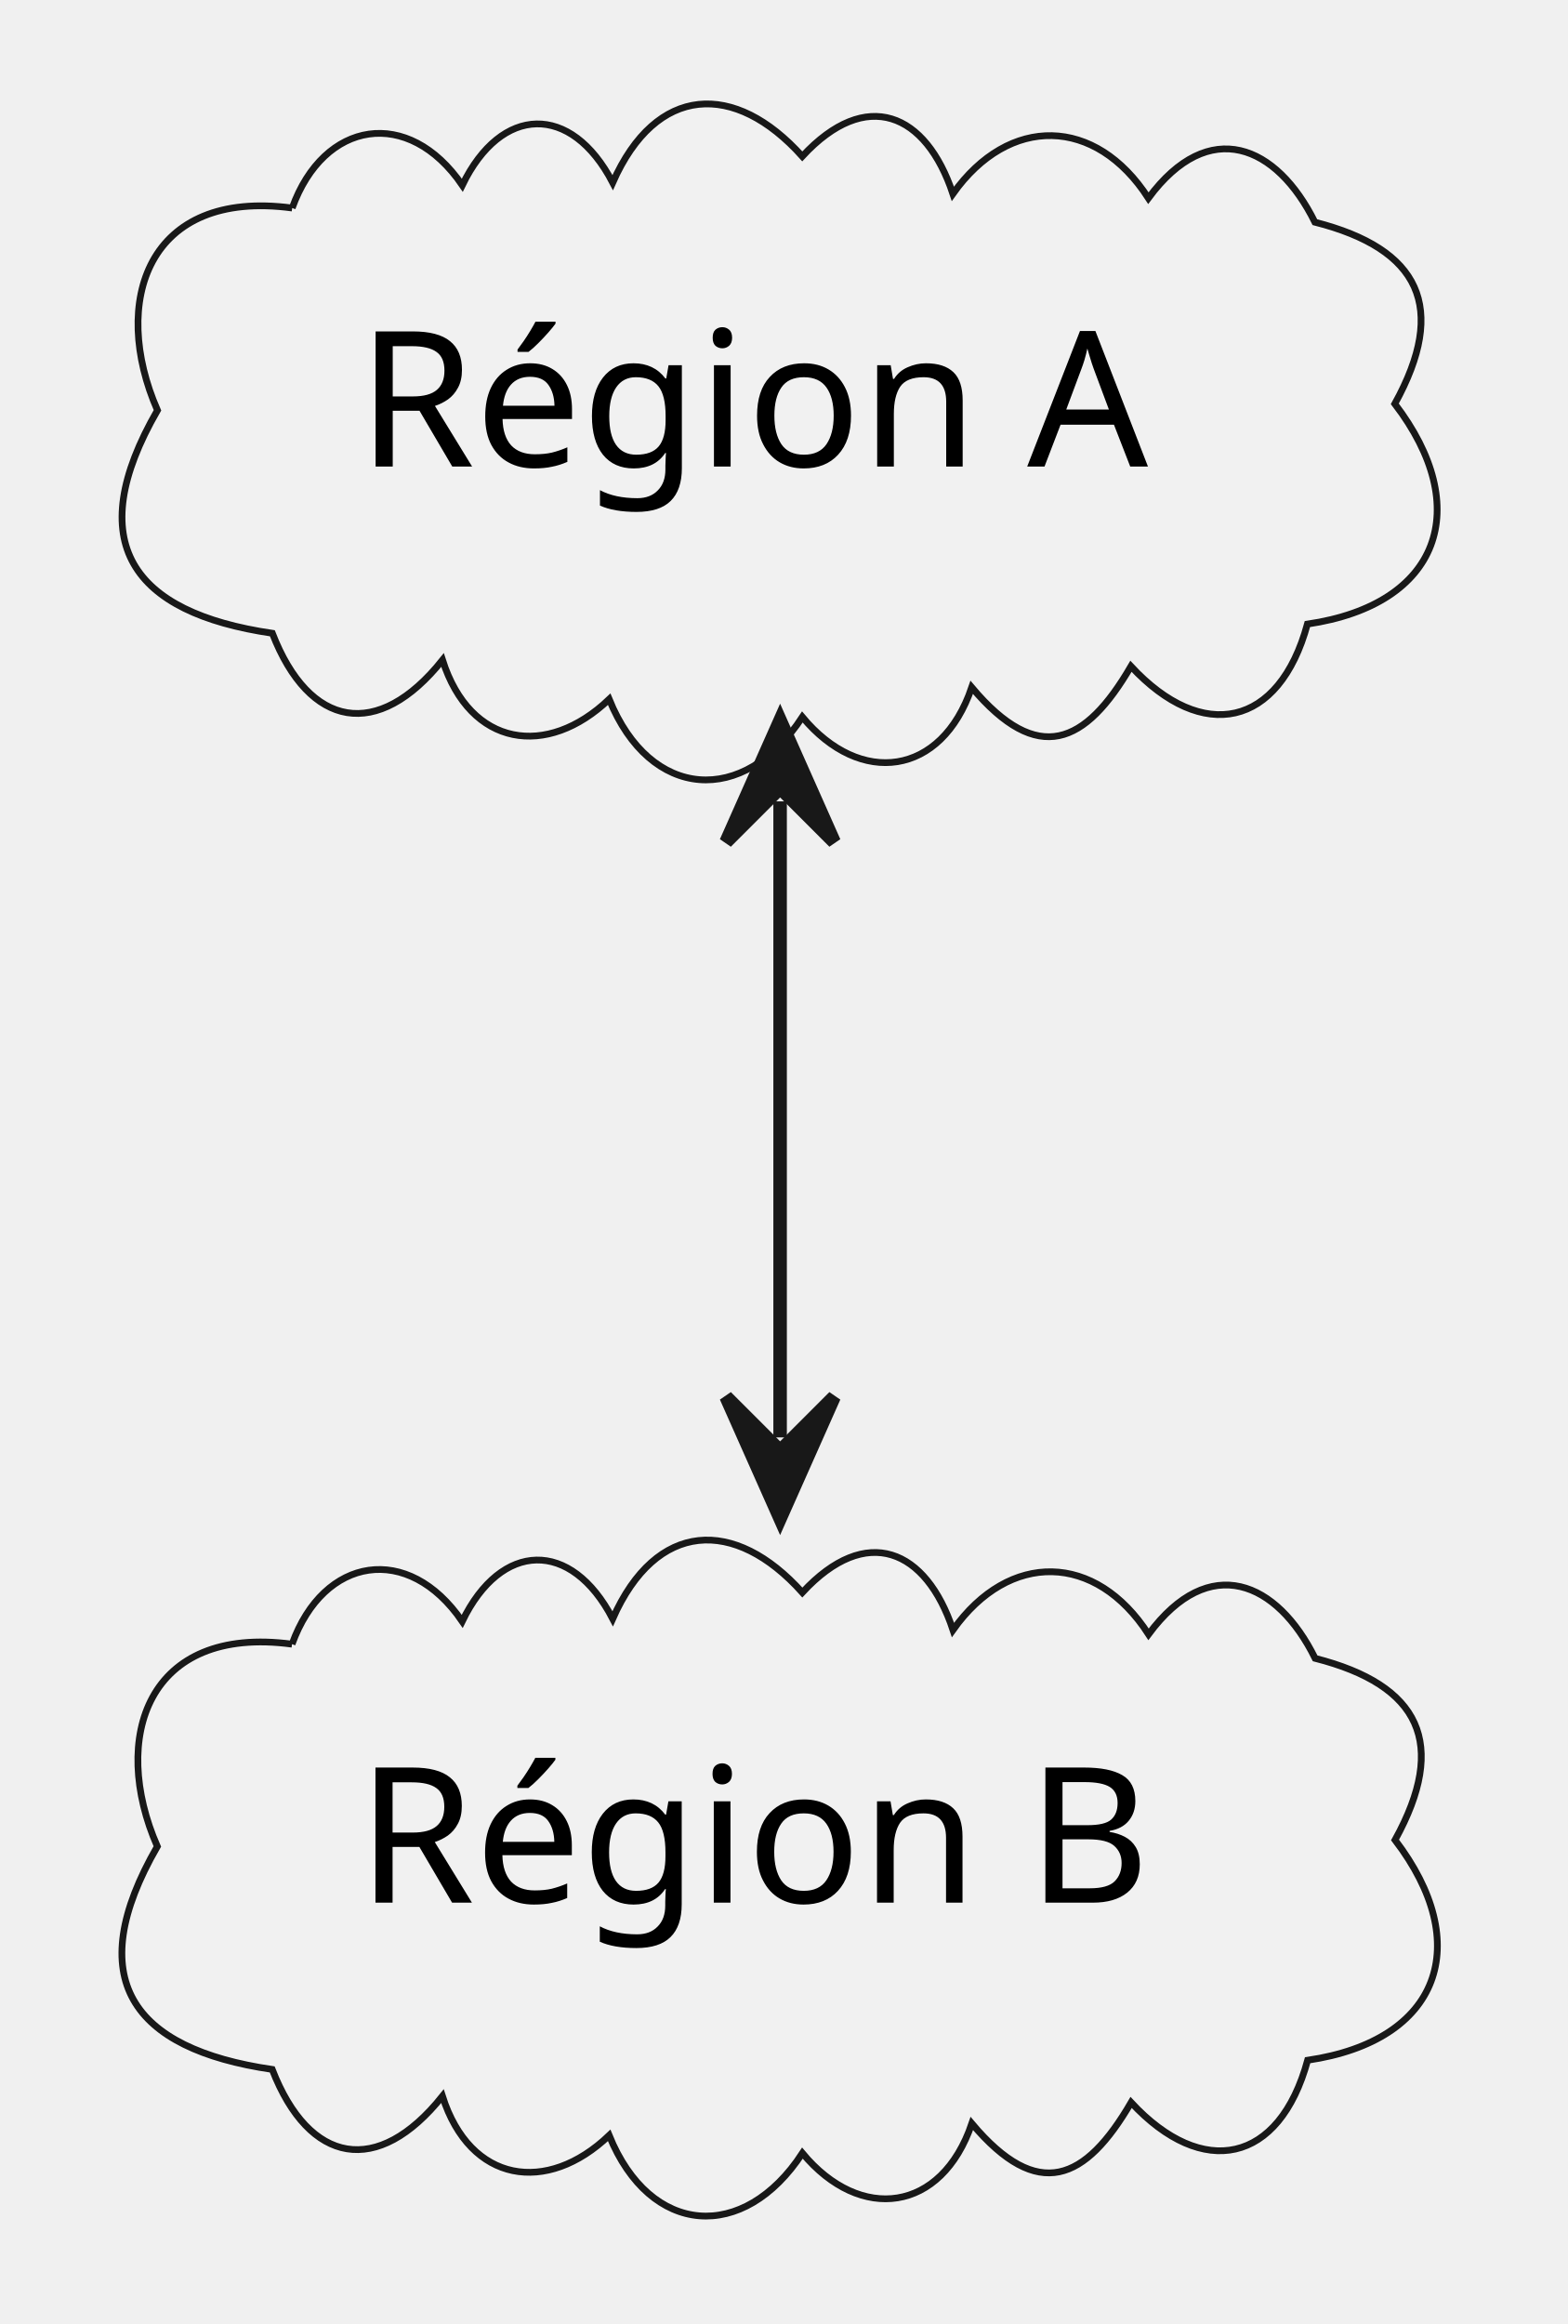
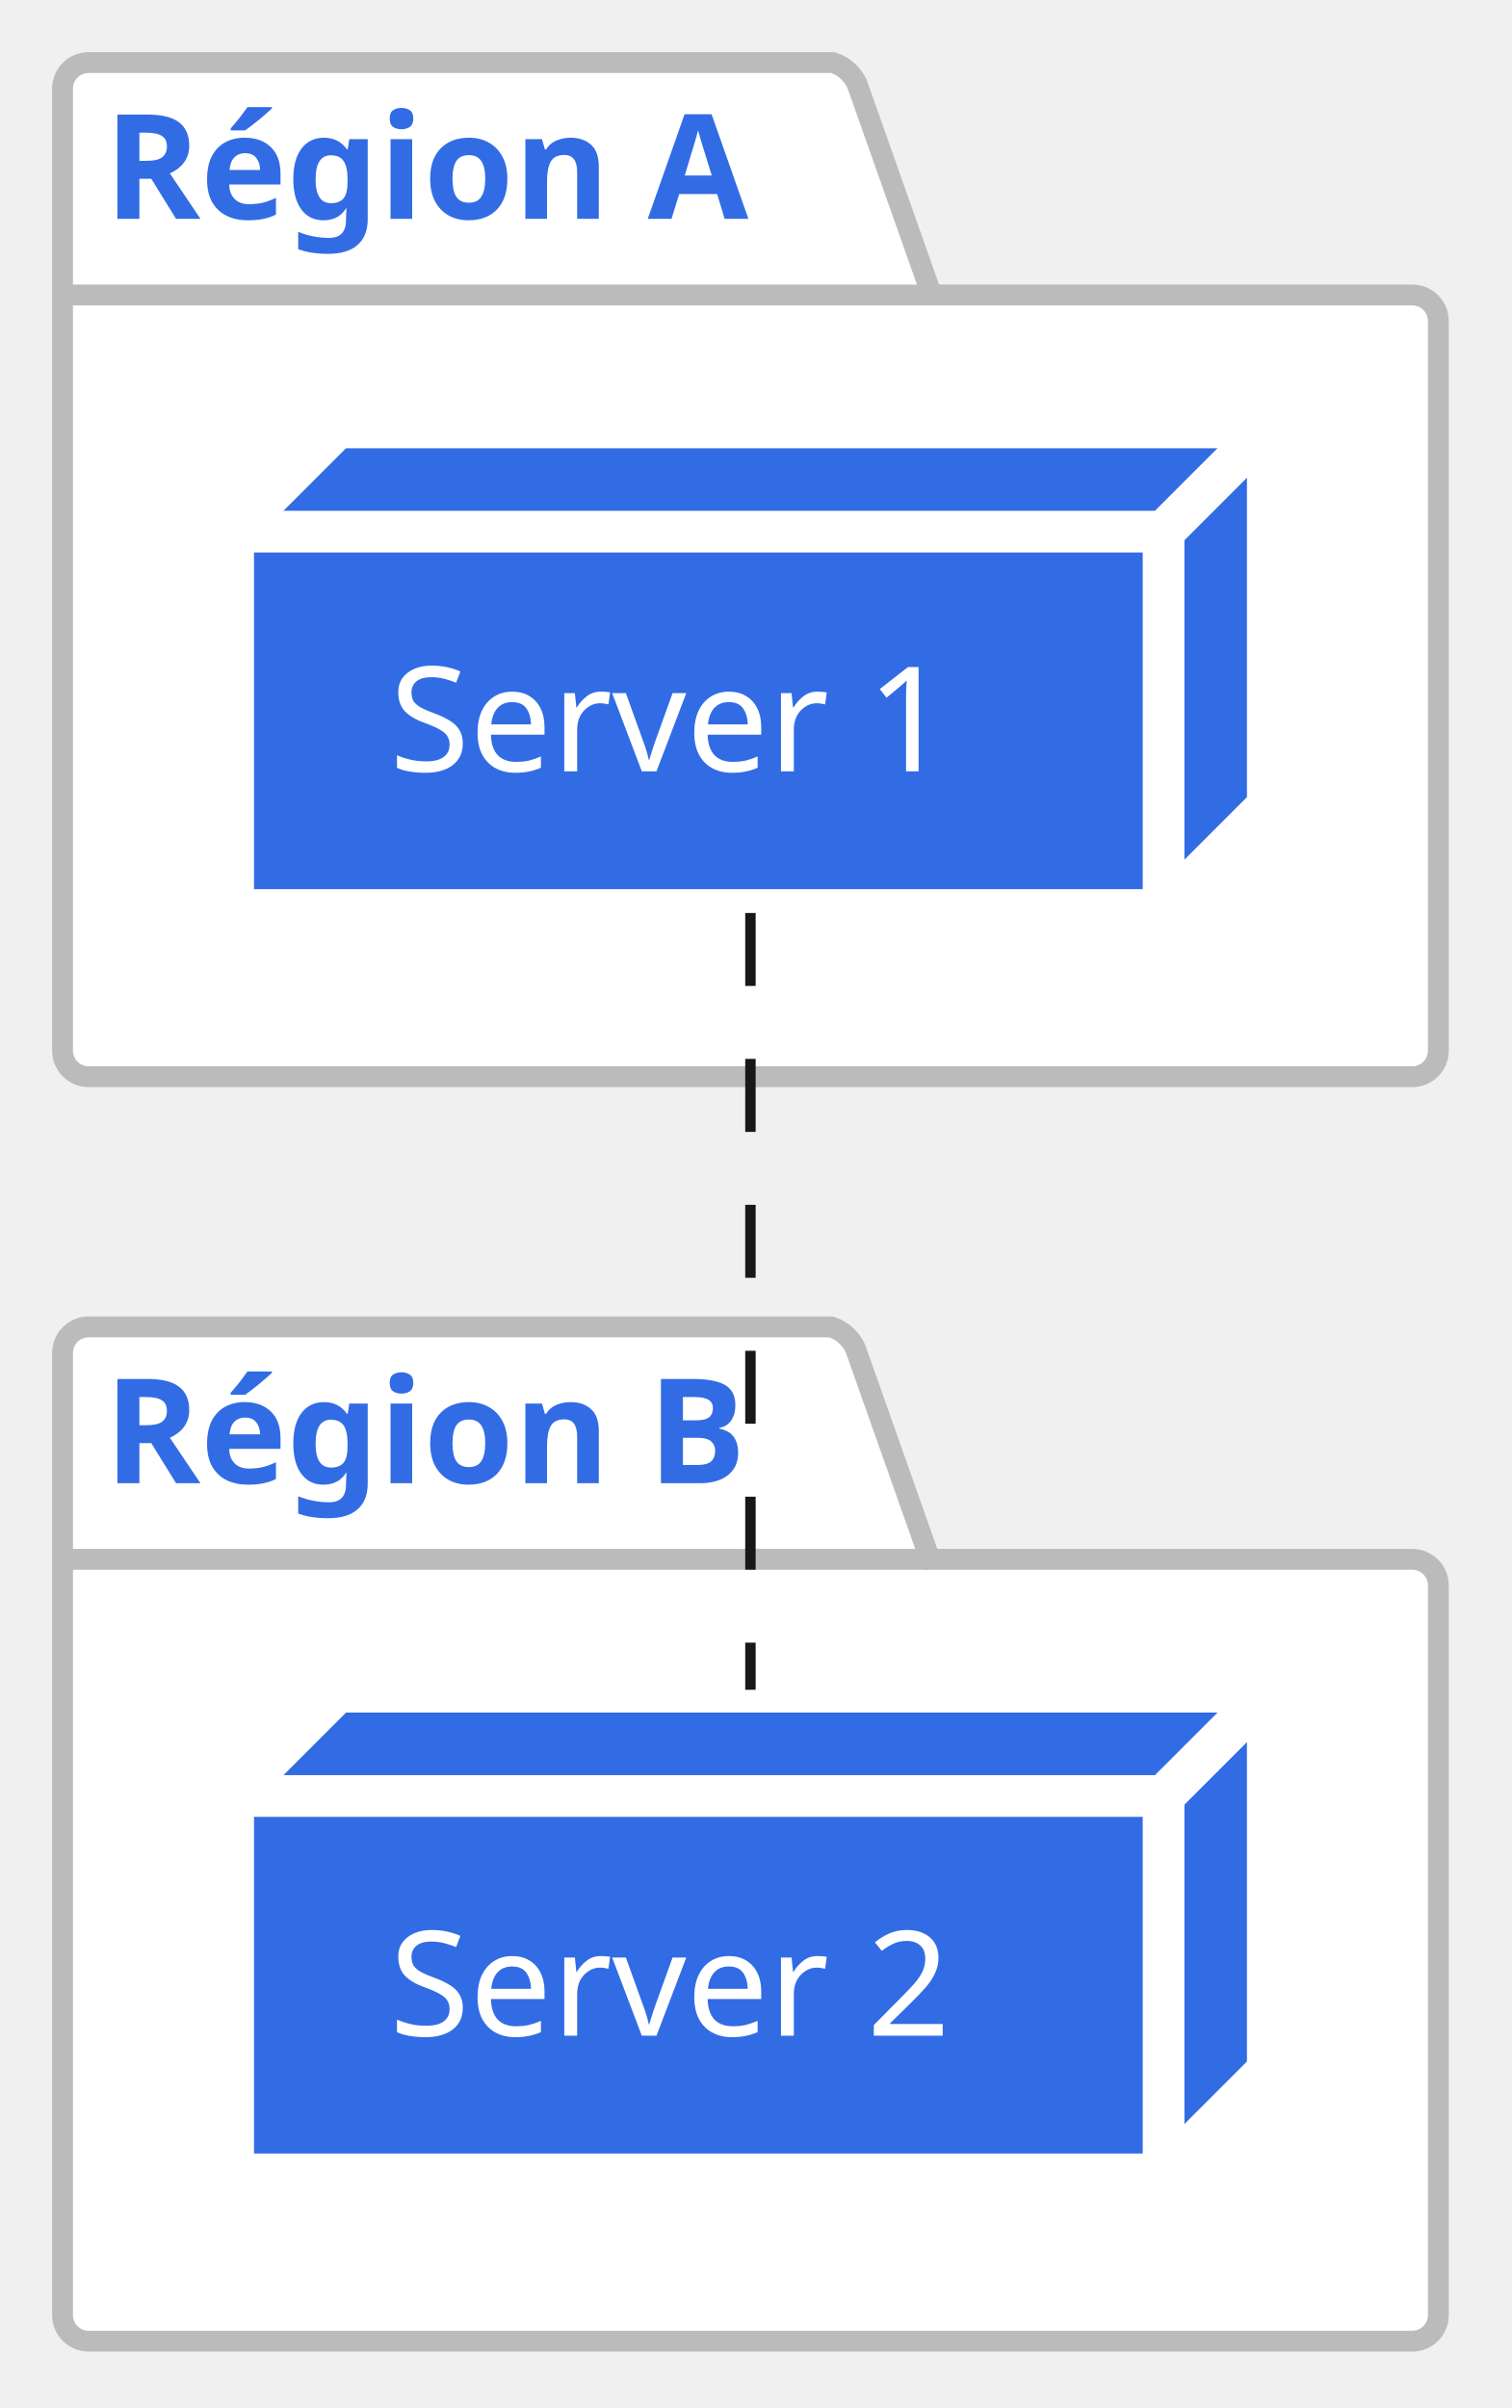
- <svg xmlns="http://www.w3.org/2000/svg" contentStyleType="text/css" data-diagram-type="DESCRIPTION" height="172px" preserveAspectRatio="none" style="width:116px;height:172px;background:#FFFFFF;" version="1.1" viewBox="0 0 116 172" width="116px" zoomAndPan="magnify">
+ <svg xmlns="http://www.w3.org/2000/svg" contentStyleType="text/css" data-diagram-type="DESCRIPTION" height="231px" preserveAspectRatio="none" style="width:145px;height:231px;background:#FFFFFF;" version="1.1" viewBox="0 0 145 231" width="145px" zoomAndPan="magnify">
  <defs />
  <g>
-     <g class="entity" data-entity="Région A" data-source-line="1" data-uid="ent0002" id="entity_Région A">
-       <path d="M21.628,15.396 C23.965,8.893 30.228,7.873 34.22,13.707 C37.096,7.769 42.275,7.613 45.354,13.516 C48.569,6.239 54.392,6 59.387,11.572 C64.133,6.444 68.55,8.372 70.533,14.345 C74.697,8.484 81.102,8.618 85.005,14.664 C89.51,8.577 94.523,10.762 97.33,16.443 C105.109,18.425 107.184,22.749 103.246,29.887 C109.119,37.569 106.618,44.744 96.776,46.189 C94.687,53.853 89,55.009 83.715,49.314 C80.342,55.099 76.835,56.698 71.928,50.872 C69.694,57.453 63.681,58.23 59.392,53.066 C55.058,59.695 48.128,59.233 45.092,51.751 C40.495,56.141 34.805,55.29 32.756,48.849 C27.976,54.83 22.893,53.915 20.16,46.869 C9.763,45.35 6.01,40.153 11.656,30.366 C8.133,22.332 10.922,13.953 21.628,15.396" fill="#F1F1F1" style="stroke:#181818;stroke-width:0.5;" />
-       <text fill="#000000" font-family="sans-serif" font-size="14" lengthAdjust="spacing" textLength="62.583" x="26.445" y="34.528">Région A</text>
+     <g class="cluster" data-entity="zoneA" data-source-line="16" data-uid="ent0002" id="cluster_zoneA">
+       <path d="M8.5,6 L79.89,6 A3.75,3.75 0 0 1 82.39,8.5 L89.39,28.297 L135.5,28.297 A2.5,2.5 0 0 1 138,30.797 L138,100.79 A2.5,2.5 0 0 1 135.5,103.29 L8.5,103.29 A2.5,2.5 0 0 1 6,100.79 L6,8.5 A2.5,2.5 0 0 1 8.5,6" fill="#FFFFFF" style="stroke:#BBBBBB;stroke-width:2;" />
+       <line style="stroke:#BBBBBB;stroke-width:2;" x1="6" x2="89.39" y1="28.297" y2="28.297" />
+       <text fill="#326CE5" font-family="sans-serif" font-size="14" font-weight="bold" lengthAdjust="spacing" textLength="70.39" x="10" y="20.995">Région A</text>
    </g>
-     <g class="entity" data-entity="Région B" data-source-line="2" data-uid="ent0003" id="entity_Région B">
-       <path d="M21.617,121.686 C23.956,115.181 30.221,114.161 34.214,119.997 C37.092,114.056 42.273,113.9 45.353,119.806 C48.569,112.527 54.394,112.288 59.391,117.862 C64.138,112.731 68.556,114.659 70.541,120.635 C74.706,114.772 81.114,114.906 85.017,120.954 C89.524,114.865 94.54,117.05 97.348,122.733 C105.126,124.716 107.201,129.039 103.263,136.177 C109.136,143.859 106.636,151.034 96.793,152.479 C94.703,160.145 89.014,161.302 83.727,155.604 C80.353,161.392 76.845,162.99 71.936,157.162 C69.701,163.745 63.686,164.523 59.396,159.356 C55.06,165.988 48.129,165.525 45.091,158.041 C40.493,162.432 34.8,161.582 32.75,155.138 C27.969,161.122 22.884,160.208 20.15,153.159 C9.753,151.64 6,146.443 11.646,136.656 C8.123,128.622 10.912,120.243 21.617,121.686" fill="#F1F1F1" style="stroke:#181818;stroke-width:0.5;" />
-       <text fill="#000000" font-family="sans-serif" font-size="14" lengthAdjust="spacing" textLength="62.61" x="26.435" y="140.818">Région B</text>
+     <g class="cluster" data-entity="zoneB" data-source-line="20" data-uid="ent0004" id="cluster_zoneB">
+       <path d="M8.5,127.29 L79.726,127.29 A3.75,3.75 0 0 1 82.226,129.79 L89.226,149.587 L135.5,149.587 A2.5,2.5 0 0 1 138,152.087 L138,222.09 A2.5,2.5 0 0 1 135.5,224.59 L8.5,224.59 A2.5,2.5 0 0 1 6,222.09 L6,129.79 A2.5,2.5 0 0 1 8.5,127.29" fill="#FFFFFF" style="stroke:#BBBBBB;stroke-width:2;" />
+       <line style="stroke:#BBBBBB;stroke-width:2;" x1="6" x2="89.226" y1="149.587" y2="149.587" />
+       <text fill="#326CE5" font-family="sans-serif" font-size="14" font-weight="bold" lengthAdjust="spacing" textLength="70.226" x="10" y="142.285">Région B</text>
    </g>
-     <g class="link" data-entity-1="Région A" data-entity-2="Région B" data-source-line="4" data-uid="lnk4" id="link_Région A_Région B">
-       <path d="M57.745,59.312 C57.745,76.802 57.745,88.903 57.745,106.382" fill="none" id="Région A-Région B" style="stroke:#181818;stroke-width:1;" />
-       <polygon fill="#181818" points="57.745,53.312,53.745,62.312,57.745,58.312,61.745,62.312,57.745,53.312" style="stroke:#181818;stroke-width:1;" />
-       <polygon fill="#181818" points="57.745,112.382,61.745,103.382,57.745,107.382,53.745,103.382,57.745,112.382" style="stroke:#181818;stroke-width:1;" />
+     <g class="entity" data-entity="cp1" data-source-line="17" data-uid="ent0003" id="entity_cp1">
+       <polygon fill="#326CE5" points="22.37,51,32.37,41,121.638,41,121.638,77.297,111.638,87.297,22.37,87.297,22.37,51" style="stroke:#FFFFFF;stroke-width:4;" />
+       <line style="stroke:#FFFFFF;stroke-width:4;" x1="111.638" x2="121.638" y1="51" y2="41" />
+       <line style="stroke:#FFFFFF;stroke-width:4;" x1="22.37" x2="111.638" y1="51" y2="51" />
+       <line style="stroke:#FFFFFF;stroke-width:4;" x1="111.638" x2="111.638" y1="51" y2="87.297" />
+       <text fill="#FFFFFF" font-family="sans-serif" font-size="14" lengthAdjust="spacing" textLength="59.268" x="37.37" y="73.995">Server 1</text>
+     </g>
+     <g class="entity" data-entity="cp2" data-source-line="21" data-uid="ent0005" id="entity_cp2">
+       <polygon fill="#326CE5" points="22.37,172.29,32.37,162.29,121.638,162.29,121.638,198.587,111.638,208.587,22.37,208.587,22.37,172.29" style="stroke:#FFFFFF;stroke-width:4;" />
+       <line style="stroke:#FFFFFF;stroke-width:4;" x1="111.638" x2="121.638" y1="172.29" y2="162.29" />
+       <line style="stroke:#FFFFFF;stroke-width:4;" x1="22.37" x2="111.638" y1="172.29" y2="172.29" />
+       <line style="stroke:#FFFFFF;stroke-width:4;" x1="111.638" x2="111.638" y1="172.29" y2="208.587" />
+       <text fill="#FFFFFF" font-family="sans-serif" font-size="14" lengthAdjust="spacing" textLength="59.268" x="37.37" y="195.285">Server 2</text>
+     </g>
+     <g class="link" data-entity-1="cp1" data-entity-2="cp2" data-source-line="24" data-uid="lnk6" id="link_cp1_cp2">
+       <path d="M72,87.58 C72,108.91 72,140.81 72,162.1" fill="none" id="cp1-cp2" style="stroke:#181818;stroke-width:1;stroke-dasharray:7.0,7.0;" />
    </g>
  </g>
</svg>
